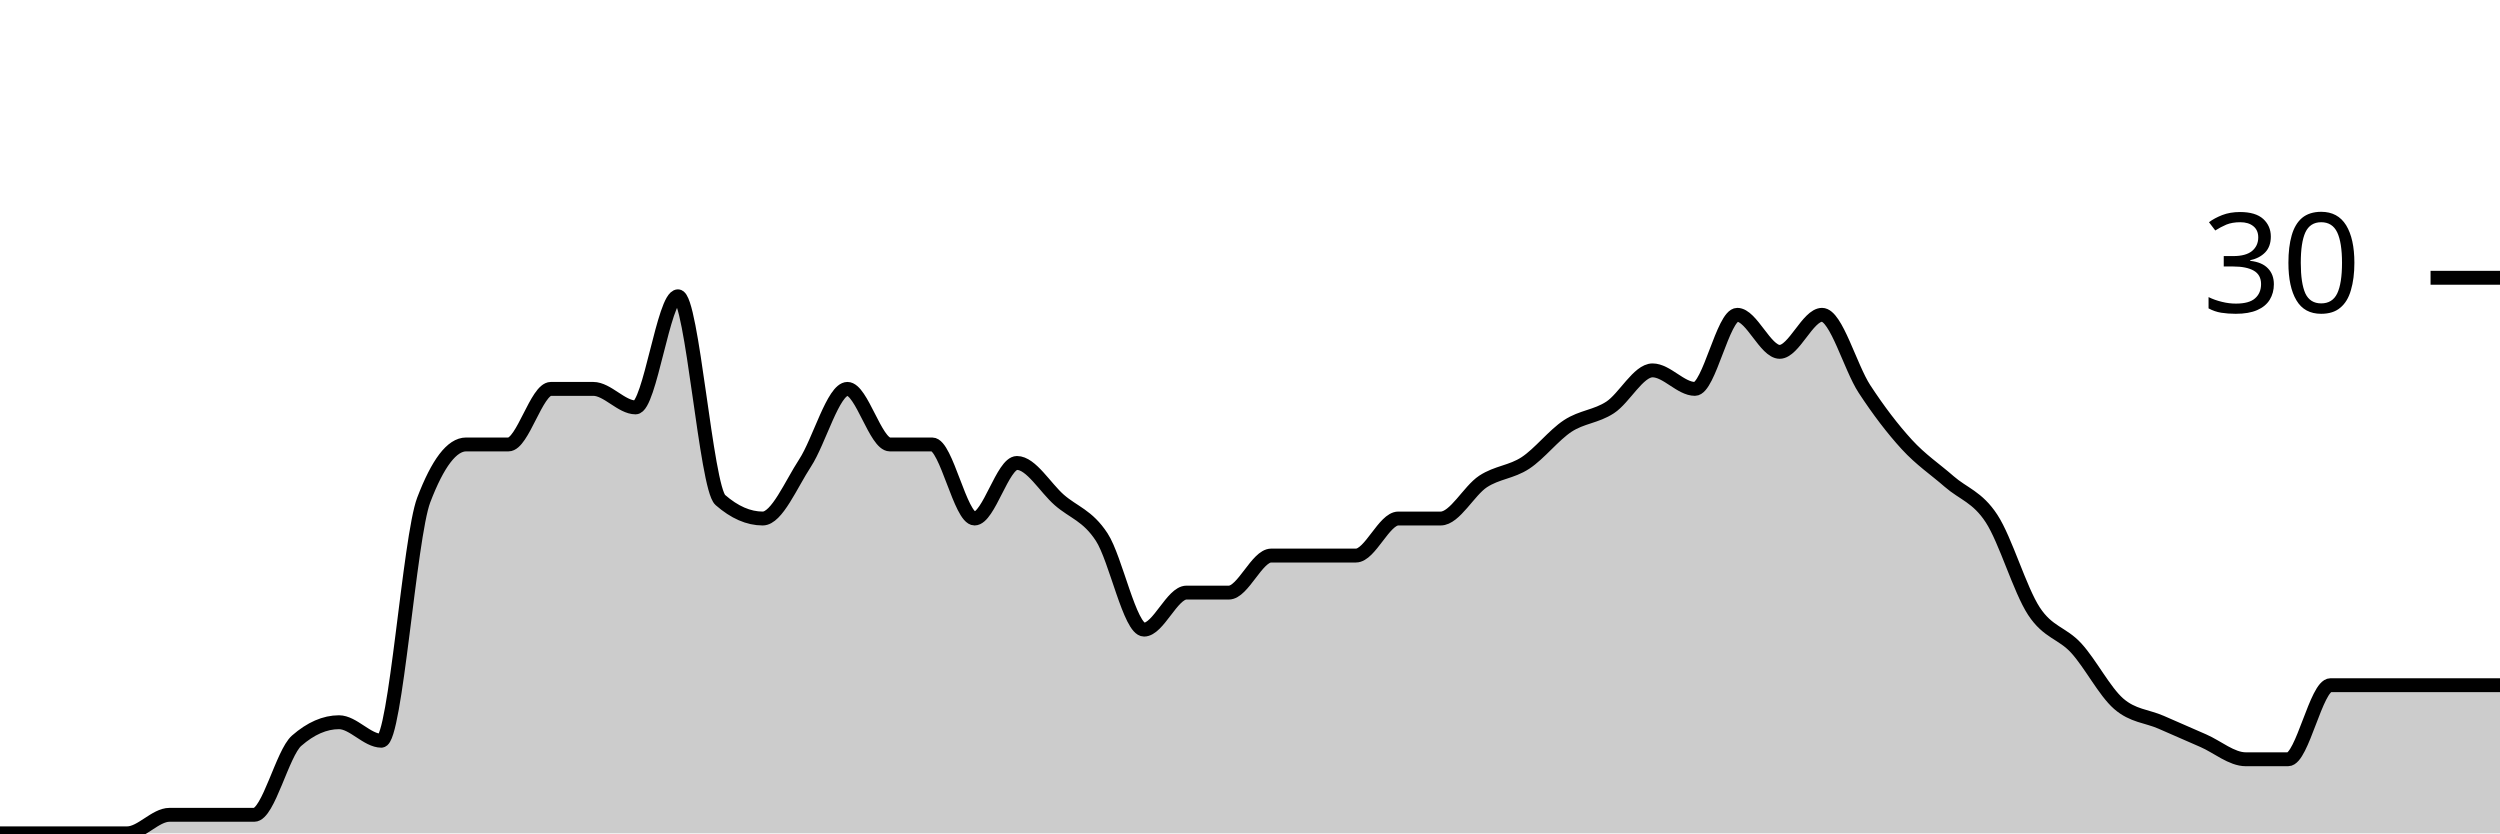
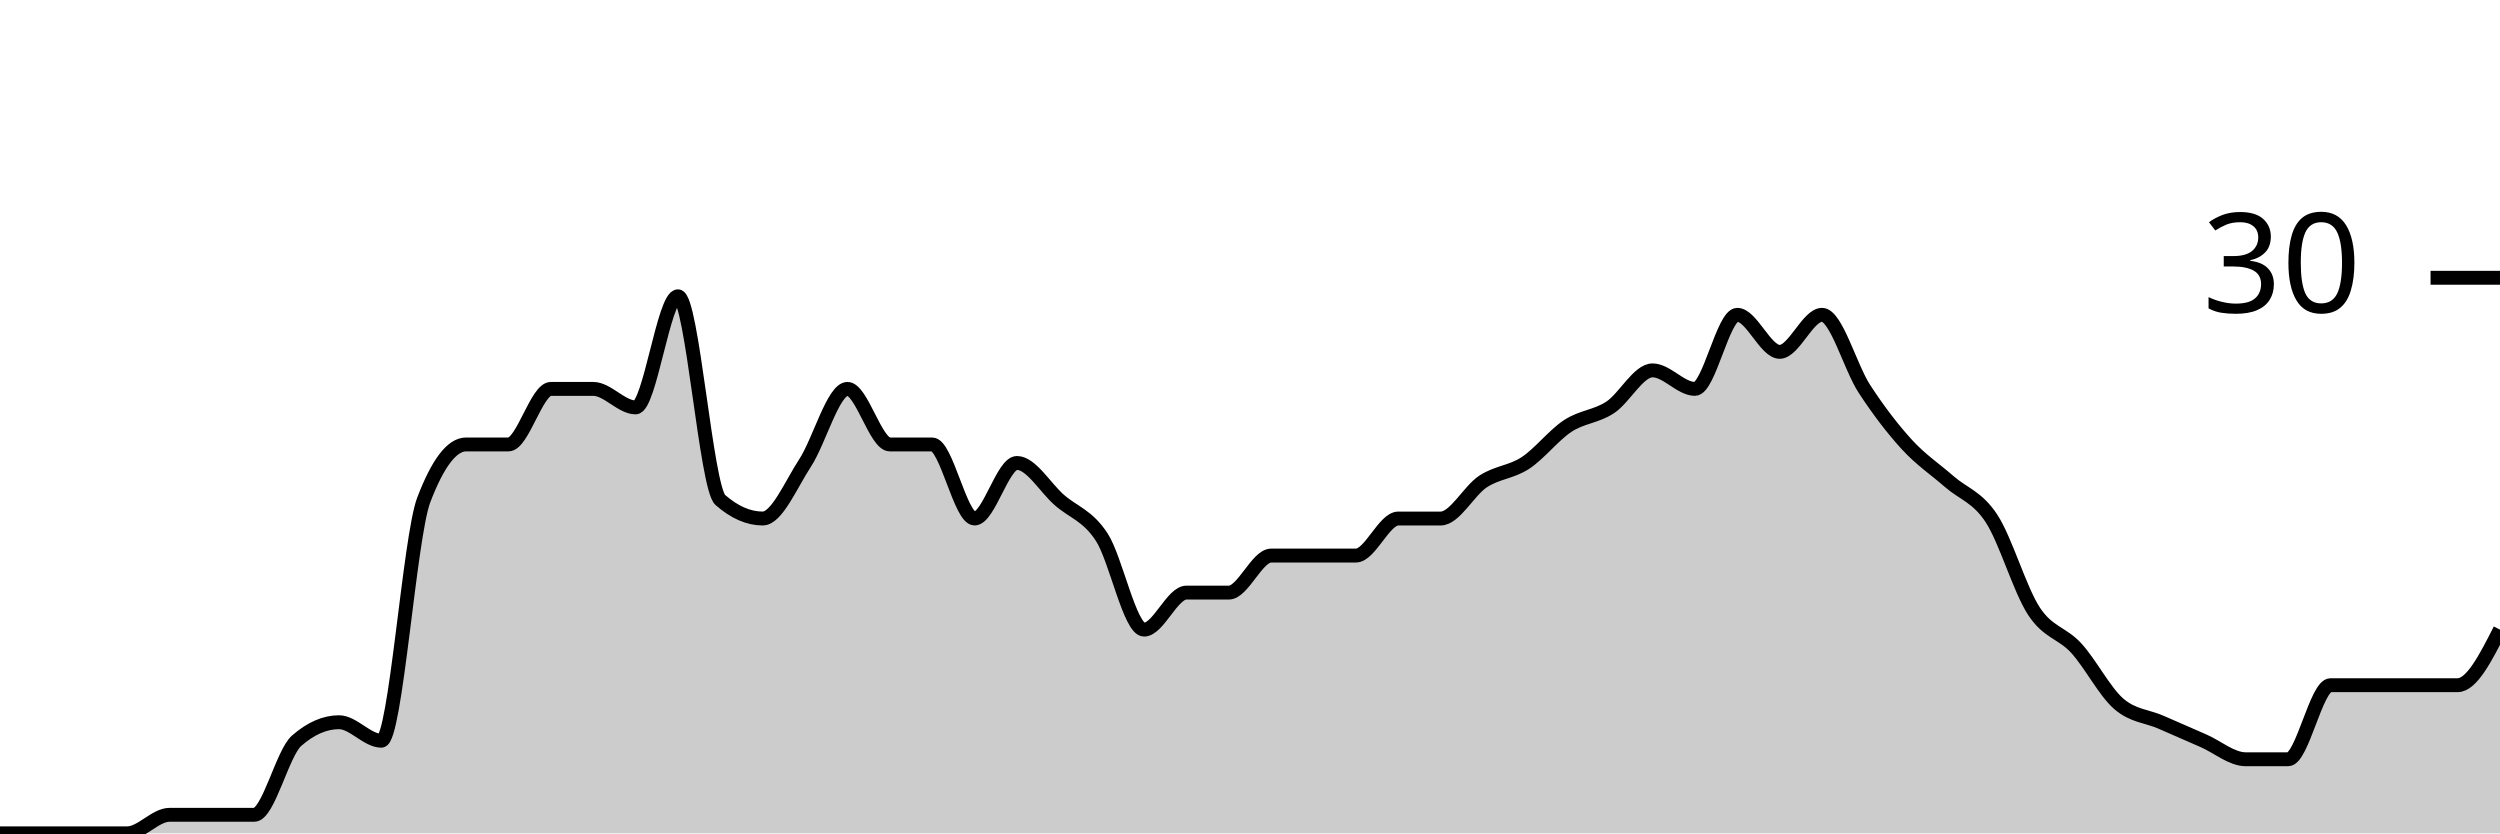
<svg xmlns="http://www.w3.org/2000/svg" viewBox="0 0 180 60">
  <g transform="translate(0,20)">
-     <path class="area" fill="rgba(0, 0, 0, 0.2)" d="M0,40C1.017,40,2.034,40,3.051,40C4.068,40,5.085,40,6.102,40C7.119,40,8.136,40,9.153,40C10.169,40,11.186,38.667,12.203,38.667C13.22,38.667,14.237,38.667,15.254,38.667C16.271,38.667,17.288,38.667,18.305,38.667C19.322,38.667,20.339,34.222,21.356,33.333C22.373,32.444,23.39,32,24.407,32C25.424,32,26.441,33.333,27.458,33.333C28.475,33.333,29.492,18.667,30.508,16C31.525,13.333,32.542,12,33.559,12C34.576,12,35.593,12,36.61,12C37.627,12,38.644,8,39.661,8C40.678,8,41.695,8,42.712,8C43.729,8,44.746,9.333,45.763,9.333C46.78,9.333,47.797,1.333,48.814,1.333C49.831,1.333,50.847,15.111,51.864,16C52.881,16.889,53.898,17.333,54.915,17.333C55.932,17.333,56.949,14.889,57.966,13.333C58.983,11.778,60,8,61.017,8C62.034,8,63.051,12,64.068,12C65.085,12,66.102,12,67.119,12C68.136,12,69.153,17.333,70.169,17.333C71.186,17.333,72.203,13.333,73.22,13.333C74.237,13.333,75.254,15.111,76.271,16C77.288,16.889,78.305,17.111,79.322,18.667C80.339,20.222,81.356,25.333,82.373,25.333C83.39,25.333,84.407,22.667,85.424,22.667C86.441,22.667,87.458,22.667,88.475,22.667C89.492,22.667,90.508,20,91.525,20C92.542,20,93.559,20,94.576,20C95.593,20,96.61,20,97.627,20C98.644,20,99.661,17.333,100.678,17.333C101.695,17.333,102.712,17.333,103.729,17.333C104.746,17.333,105.763,15.333,106.78,14.667C107.797,14,108.814,14,109.831,13.333C110.847,12.667,111.864,11.333,112.881,10.667C113.898,10,114.915,10,115.932,9.333C116.949,8.667,117.966,6.667,118.983,6.667C120,6.667,121.017,8,122.034,8C123.051,8,124.068,2.667,125.085,2.667C126.102,2.667,127.119,5.333,128.136,5.333C129.153,5.333,130.169,2.667,131.186,2.667C132.203,2.667,133.22,6.444,134.237,8C135.254,9.556,136.271,10.889,137.288,12C138.305,13.111,139.322,13.778,140.339,14.667C141.356,15.556,142.373,15.778,143.39,17.333C144.407,18.889,145.424,22.444,146.441,24C147.458,25.556,148.475,25.556,149.492,26.667C150.508,27.778,151.525,29.778,152.542,30.667C153.559,31.556,154.576,31.556,155.593,32C156.61,32.444,157.627,32.889,158.644,33.333C159.661,33.778,160.678,34.667,161.695,34.667C162.712,34.667,163.729,34.667,164.746,34.667C165.763,34.667,166.78,29.333,167.797,29.333C168.814,29.333,169.831,29.333,170.847,29.333C171.864,29.333,172.881,29.333,173.898,29.333C174.915,29.333,175.932,29.333,176.949,29.333C177.966,29.333,178.983,29.333,180,29.333L180,40C178.983,40,177.966,40,176.949,40C175.932,40,174.915,40,173.898,40C172.881,40,171.864,40,170.847,40C169.831,40,168.814,40,167.797,40C166.78,40,165.763,40,164.746,40C163.729,40,162.712,40,161.695,40C160.678,40,159.661,40,158.644,40C157.627,40,156.61,40,155.593,40C154.576,40,153.559,40,152.542,40C151.525,40,150.508,40,149.492,40C148.475,40,147.458,40,146.441,40C145.424,40,144.407,40,143.39,40C142.373,40,141.356,40,140.339,40C139.322,40,138.305,40,137.288,40C136.271,40,135.254,40,134.237,40C133.22,40,132.203,40,131.186,40C130.169,40,129.153,40,128.136,40C127.119,40,126.102,40,125.085,40C124.068,40,123.051,40,122.034,40C121.017,40,120,40,118.983,40C117.966,40,116.949,40,115.932,40C114.915,40,113.898,40,112.881,40C111.864,40,110.847,40,109.831,40C108.814,40,107.797,40,106.78,40C105.763,40,104.746,40,103.729,40C102.712,40,101.695,40,100.678,40C99.661,40,98.644,40,97.627,40C96.61,40,95.593,40,94.576,40C93.559,40,92.542,40,91.525,40C90.508,40,89.492,40,88.475,40C87.458,40,86.441,40,85.424,40C84.407,40,83.39,40,82.373,40C81.356,40,80.339,40,79.322,40C78.305,40,77.288,40,76.271,40C75.254,40,74.237,40,73.22,40C72.203,40,71.186,40,70.169,40C69.153,40,68.136,40,67.119,40C66.102,40,65.085,40,64.068,40C63.051,40,62.034,40,61.017,40C60,40,58.983,40,57.966,40C56.949,40,55.932,40,54.915,40C53.898,40,52.881,40,51.864,40C50.847,40,49.831,40,48.814,40C47.797,40,46.78,40,45.763,40C44.746,40,43.729,40,42.712,40C41.695,40,40.678,40,39.661,40C38.644,40,37.627,40,36.61,40C35.593,40,34.576,40,33.559,40C32.542,40,31.525,40,30.508,40C29.492,40,28.475,40,27.458,40C26.441,40,25.424,40,24.407,40C23.39,40,22.373,40,21.356,40C20.339,40,19.322,40,18.305,40C17.288,40,16.271,40,15.254,40C14.237,40,13.22,40,12.203,40C11.186,40,10.169,40,9.153,40C8.136,40,7.119,40,6.102,40C5.085,40,4.068,40,3.051,40C2.034,40,1.017,40,0,40Z" />
-     <path class="line" stroke="black" fill="none" d="M0,40C1.017,40,2.034,40,3.051,40C4.068,40,5.085,40,6.102,40C7.119,40,8.136,40,9.153,40C10.169,40,11.186,38.667,12.203,38.667C13.22,38.667,14.237,38.667,15.254,38.667C16.271,38.667,17.288,38.667,18.305,38.667C19.322,38.667,20.339,34.222,21.356,33.333C22.373,32.444,23.39,32,24.407,32C25.424,32,26.441,33.333,27.458,33.333C28.475,33.333,29.492,18.667,30.508,16C31.525,13.333,32.542,12,33.559,12C34.576,12,35.593,12,36.61,12C37.627,12,38.644,8,39.661,8C40.678,8,41.695,8,42.712,8C43.729,8,44.746,9.333,45.763,9.333C46.78,9.333,47.797,1.333,48.814,1.333C49.831,1.333,50.847,15.111,51.864,16C52.881,16.889,53.898,17.333,54.915,17.333C55.932,17.333,56.949,14.889,57.966,13.333C58.983,11.778,60,8,61.017,8C62.034,8,63.051,12,64.068,12C65.085,12,66.102,12,67.119,12C68.136,12,69.153,17.333,70.169,17.333C71.186,17.333,72.203,13.333,73.22,13.333C74.237,13.333,75.254,15.111,76.271,16C77.288,16.889,78.305,17.111,79.322,18.667C80.339,20.222,81.356,25.333,82.373,25.333C83.39,25.333,84.407,22.667,85.424,22.667C86.441,22.667,87.458,22.667,88.475,22.667C89.492,22.667,90.508,20,91.525,20C92.542,20,93.559,20,94.576,20C95.593,20,96.61,20,97.627,20C98.644,20,99.661,17.333,100.678,17.333C101.695,17.333,102.712,17.333,103.729,17.333C104.746,17.333,105.763,15.333,106.78,14.667C107.797,14,108.814,14,109.831,13.333C110.847,12.667,111.864,11.333,112.881,10.667C113.898,10,114.915,10,115.932,9.333C116.949,8.667,117.966,6.667,118.983,6.667C120,6.667,121.017,8,122.034,8C123.051,8,124.068,2.667,125.085,2.667C126.102,2.667,127.119,5.333,128.136,5.333C129.153,5.333,130.169,2.667,131.186,2.667C132.203,2.667,133.22,6.444,134.237,8C135.254,9.556,136.271,10.889,137.288,12C138.305,13.111,139.322,13.778,140.339,14.667C141.356,15.556,142.373,15.778,143.39,17.333C144.407,18.889,145.424,22.444,146.441,24C147.458,25.556,148.475,25.556,149.492,26.667C150.508,27.778,151.525,29.778,152.542,30.667C153.559,31.556,154.576,31.556,155.593,32C156.61,32.444,157.627,32.889,158.644,33.333C159.661,33.778,160.678,34.667,161.695,34.667C162.712,34.667,163.729,34.667,164.746,34.667C165.763,34.667,166.78,29.333,167.797,29.333C168.814,29.333,169.831,29.333,170.847,29.333C171.864,29.333,172.881,29.333,173.898,29.333C174.915,29.333,175.932,29.333,176.949,29.333C177.966,29.333,178.983,29.333,180,29.333" />
+     <path class="area" fill="rgba(0, 0, 0, 0.2)" d="M0,40C1.017,40,2.034,40,3.051,40C4.068,40,5.085,40,6.102,40C7.119,40,8.136,40,9.153,40C10.169,40,11.186,38.667,12.203,38.667C13.22,38.667,14.237,38.667,15.254,38.667C16.271,38.667,17.288,38.667,18.305,38.667C19.322,38.667,20.339,34.222,21.356,33.333C22.373,32.444,23.39,32,24.407,32C25.424,32,26.441,33.333,27.458,33.333C28.475,33.333,29.492,18.667,30.508,16C31.525,13.333,32.542,12,33.559,12C34.576,12,35.593,12,36.61,12C37.627,12,38.644,8,39.661,8C40.678,8,41.695,8,42.712,8C43.729,8,44.746,9.333,45.763,9.333C46.78,9.333,47.797,1.333,48.814,1.333C49.831,1.333,50.847,15.111,51.864,16C52.881,16.889,53.898,17.333,54.915,17.333C55.932,17.333,56.949,14.889,57.966,13.333C58.983,11.778,60,8,61.017,8C62.034,8,63.051,12,64.068,12C65.085,12,66.102,12,67.119,12C68.136,12,69.153,17.333,70.169,17.333C71.186,17.333,72.203,13.333,73.22,13.333C74.237,13.333,75.254,15.111,76.271,16C77.288,16.889,78.305,17.111,79.322,18.667C80.339,20.222,81.356,25.333,82.373,25.333C83.39,25.333,84.407,22.667,85.424,22.667C86.441,22.667,87.458,22.667,88.475,22.667C89.492,22.667,90.508,20,91.525,20C92.542,20,93.559,20,94.576,20C95.593,20,96.61,20,97.627,20C98.644,20,99.661,17.333,100.678,17.333C101.695,17.333,102.712,17.333,103.729,17.333C104.746,17.333,105.763,15.333,106.78,14.667C107.797,14,108.814,14,109.831,13.333C110.847,12.667,111.864,11.333,112.881,10.667C113.898,10,114.915,10,115.932,9.333C116.949,8.667,117.966,6.667,118.983,6.667C120,6.667,121.017,8,122.034,8C123.051,8,124.068,2.667,125.085,2.667C126.102,2.667,127.119,5.333,128.136,5.333C129.153,5.333,130.169,2.667,131.186,2.667C132.203,2.667,133.22,6.444,134.237,8C135.254,9.556,136.271,10.889,137.288,12C138.305,13.111,139.322,13.778,140.339,14.667C141.356,15.556,142.373,15.778,143.39,17.333C144.407,18.889,145.424,22.444,146.441,24C147.458,25.556,148.475,25.556,149.492,26.667C150.508,27.778,151.525,29.778,152.542,30.667C153.559,31.556,154.576,31.556,155.593,32C156.61,32.444,157.627,32.889,158.644,33.333C159.661,33.778,160.678,34.667,161.695,34.667C162.712,34.667,163.729,34.667,164.746,34.667C165.763,34.667,166.78,29.333,167.797,29.333C168.814,29.333,169.831,29.333,170.847,29.333C171.864,29.333,172.881,29.333,173.898,29.333C174.915,29.333,175.932,29.333,176.949,29.333C177.966,29.333,178.983,27.333,180,25.333L180,40C178.983,40,177.966,40,176.949,40C175.932,40,174.915,40,173.898,40C172.881,40,171.864,40,170.847,40C169.831,40,168.814,40,167.797,40C166.78,40,165.763,40,164.746,40C163.729,40,162.712,40,161.695,40C160.678,40,159.661,40,158.644,40C157.627,40,156.61,40,155.593,40C154.576,40,153.559,40,152.542,40C151.525,40,150.508,40,149.492,40C148.475,40,147.458,40,146.441,40C145.424,40,144.407,40,143.39,40C142.373,40,141.356,40,140.339,40C139.322,40,138.305,40,137.288,40C136.271,40,135.254,40,134.237,40C133.22,40,132.203,40,131.186,40C130.169,40,129.153,40,128.136,40C127.119,40,126.102,40,125.085,40C124.068,40,123.051,40,122.034,40C121.017,40,120,40,118.983,40C117.966,40,116.949,40,115.932,40C114.915,40,113.898,40,112.881,40C111.864,40,110.847,40,109.831,40C108.814,40,107.797,40,106.78,40C105.763,40,104.746,40,103.729,40C102.712,40,101.695,40,100.678,40C99.661,40,98.644,40,97.627,40C96.61,40,95.593,40,94.576,40C93.559,40,92.542,40,91.525,40C90.508,40,89.492,40,88.475,40C87.458,40,86.441,40,85.424,40C84.407,40,83.39,40,82.373,40C81.356,40,80.339,40,79.322,40C78.305,40,77.288,40,76.271,40C75.254,40,74.237,40,73.22,40C72.203,40,71.186,40,70.169,40C69.153,40,68.136,40,67.119,40C66.102,40,65.085,40,64.068,40C63.051,40,62.034,40,61.017,40C60,40,58.983,40,57.966,40C56.949,40,55.932,40,54.915,40C53.898,40,52.881,40,51.864,40C50.847,40,49.831,40,48.814,40C47.797,40,46.78,40,45.763,40C44.746,40,43.729,40,42.712,40C41.695,40,40.678,40,39.661,40C38.644,40,37.627,40,36.61,40C35.593,40,34.576,40,33.559,40C32.542,40,31.525,40,30.508,40C29.492,40,28.475,40,27.458,40C26.441,40,25.424,40,24.407,40C23.39,40,22.373,40,21.356,40C20.339,40,19.322,40,18.305,40C17.288,40,16.271,40,15.254,40C14.237,40,13.22,40,12.203,40C11.186,40,10.169,40,9.153,40C8.136,40,7.119,40,6.102,40C5.085,40,4.068,40,3.051,40C2.034,40,1.017,40,0,40Z" />
+     <path class="line" stroke="black" fill="none" d="M0,40C1.017,40,2.034,40,3.051,40C4.068,40,5.085,40,6.102,40C7.119,40,8.136,40,9.153,40C10.169,40,11.186,38.667,12.203,38.667C13.22,38.667,14.237,38.667,15.254,38.667C16.271,38.667,17.288,38.667,18.305,38.667C19.322,38.667,20.339,34.222,21.356,33.333C22.373,32.444,23.39,32,24.407,32C25.424,32,26.441,33.333,27.458,33.333C28.475,33.333,29.492,18.667,30.508,16C31.525,13.333,32.542,12,33.559,12C34.576,12,35.593,12,36.61,12C37.627,12,38.644,8,39.661,8C40.678,8,41.695,8,42.712,8C43.729,8,44.746,9.333,45.763,9.333C46.78,9.333,47.797,1.333,48.814,1.333C49.831,1.333,50.847,15.111,51.864,16C52.881,16.889,53.898,17.333,54.915,17.333C55.932,17.333,56.949,14.889,57.966,13.333C58.983,11.778,60,8,61.017,8C62.034,8,63.051,12,64.068,12C65.085,12,66.102,12,67.119,12C68.136,12,69.153,17.333,70.169,17.333C71.186,17.333,72.203,13.333,73.22,13.333C74.237,13.333,75.254,15.111,76.271,16C77.288,16.889,78.305,17.111,79.322,18.667C80.339,20.222,81.356,25.333,82.373,25.333C83.39,25.333,84.407,22.667,85.424,22.667C86.441,22.667,87.458,22.667,88.475,22.667C89.492,22.667,90.508,20,91.525,20C92.542,20,93.559,20,94.576,20C95.593,20,96.61,20,97.627,20C98.644,20,99.661,17.333,100.678,17.333C101.695,17.333,102.712,17.333,103.729,17.333C104.746,17.333,105.763,15.333,106.78,14.667C107.797,14,108.814,14,109.831,13.333C110.847,12.667,111.864,11.333,112.881,10.667C113.898,10,114.915,10,115.932,9.333C116.949,8.667,117.966,6.667,118.983,6.667C120,6.667,121.017,8,122.034,8C123.051,8,124.068,2.667,125.085,2.667C126.102,2.667,127.119,5.333,128.136,5.333C129.153,5.333,130.169,2.667,131.186,2.667C132.203,2.667,133.22,6.444,134.237,8C135.254,9.556,136.271,10.889,137.288,12C138.305,13.111,139.322,13.778,140.339,14.667C141.356,15.556,142.373,15.778,143.39,17.333C144.407,18.889,145.424,22.444,146.441,24C147.458,25.556,148.475,25.556,149.492,26.667C150.508,27.778,151.525,29.778,152.542,30.667C153.559,31.556,154.576,31.556,155.593,32C156.61,32.444,157.627,32.889,158.644,33.333C159.661,33.778,160.678,34.667,161.695,34.667C162.712,34.667,163.729,34.667,164.746,34.667C165.763,34.667,166.78,29.333,167.797,29.333C168.814,29.333,169.831,29.333,170.847,29.333C171.864,29.333,172.881,29.333,173.898,29.333C174.915,29.333,175.932,29.333,176.949,29.333C177.966,29.333,178.983,27.333,180,25.333" />
    <path class="axis-ceiling" stroke-width="1" stroke="black" fill="none" d="M175,0L180,0" />
    <text class="axis-ceiling-label" font-family="sans-serif" text-anchor="end" font-size="10px" x="170" y="2.5">30</text>
  </g>
</svg>
